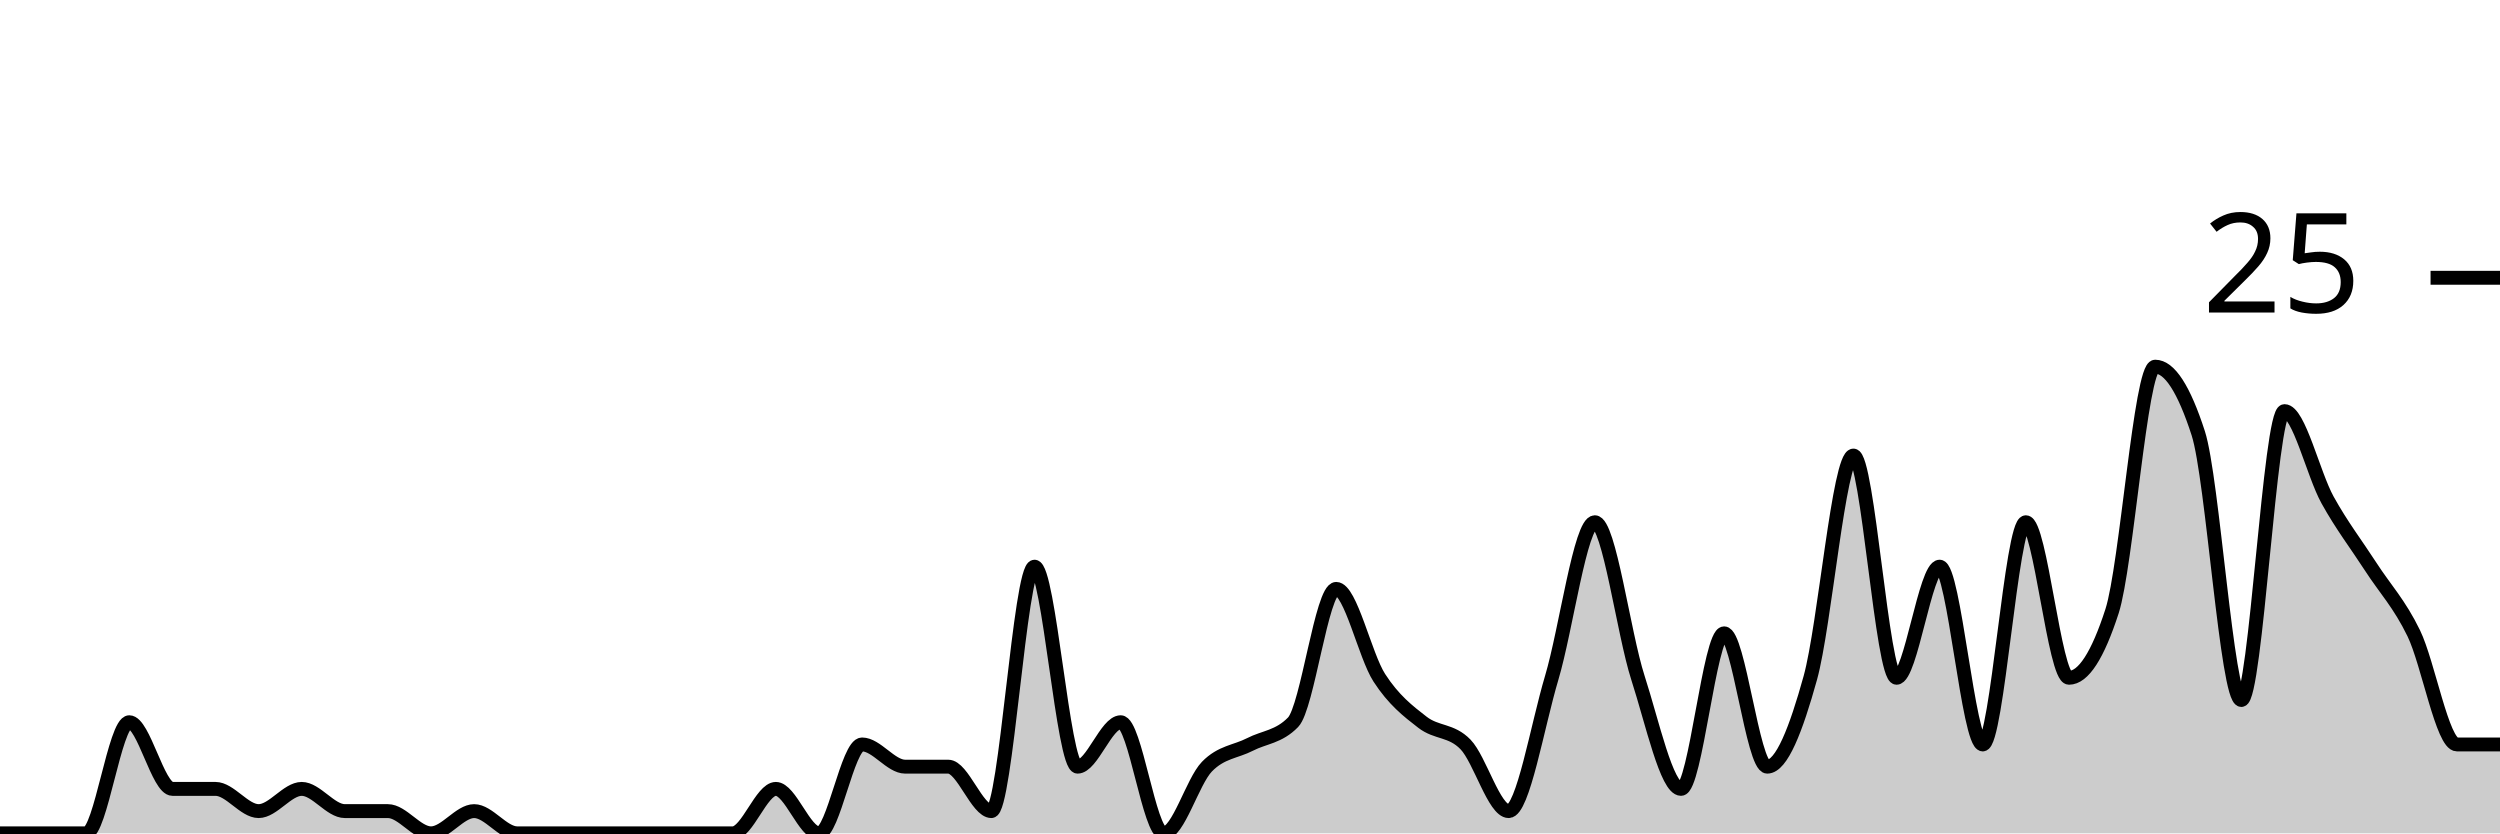
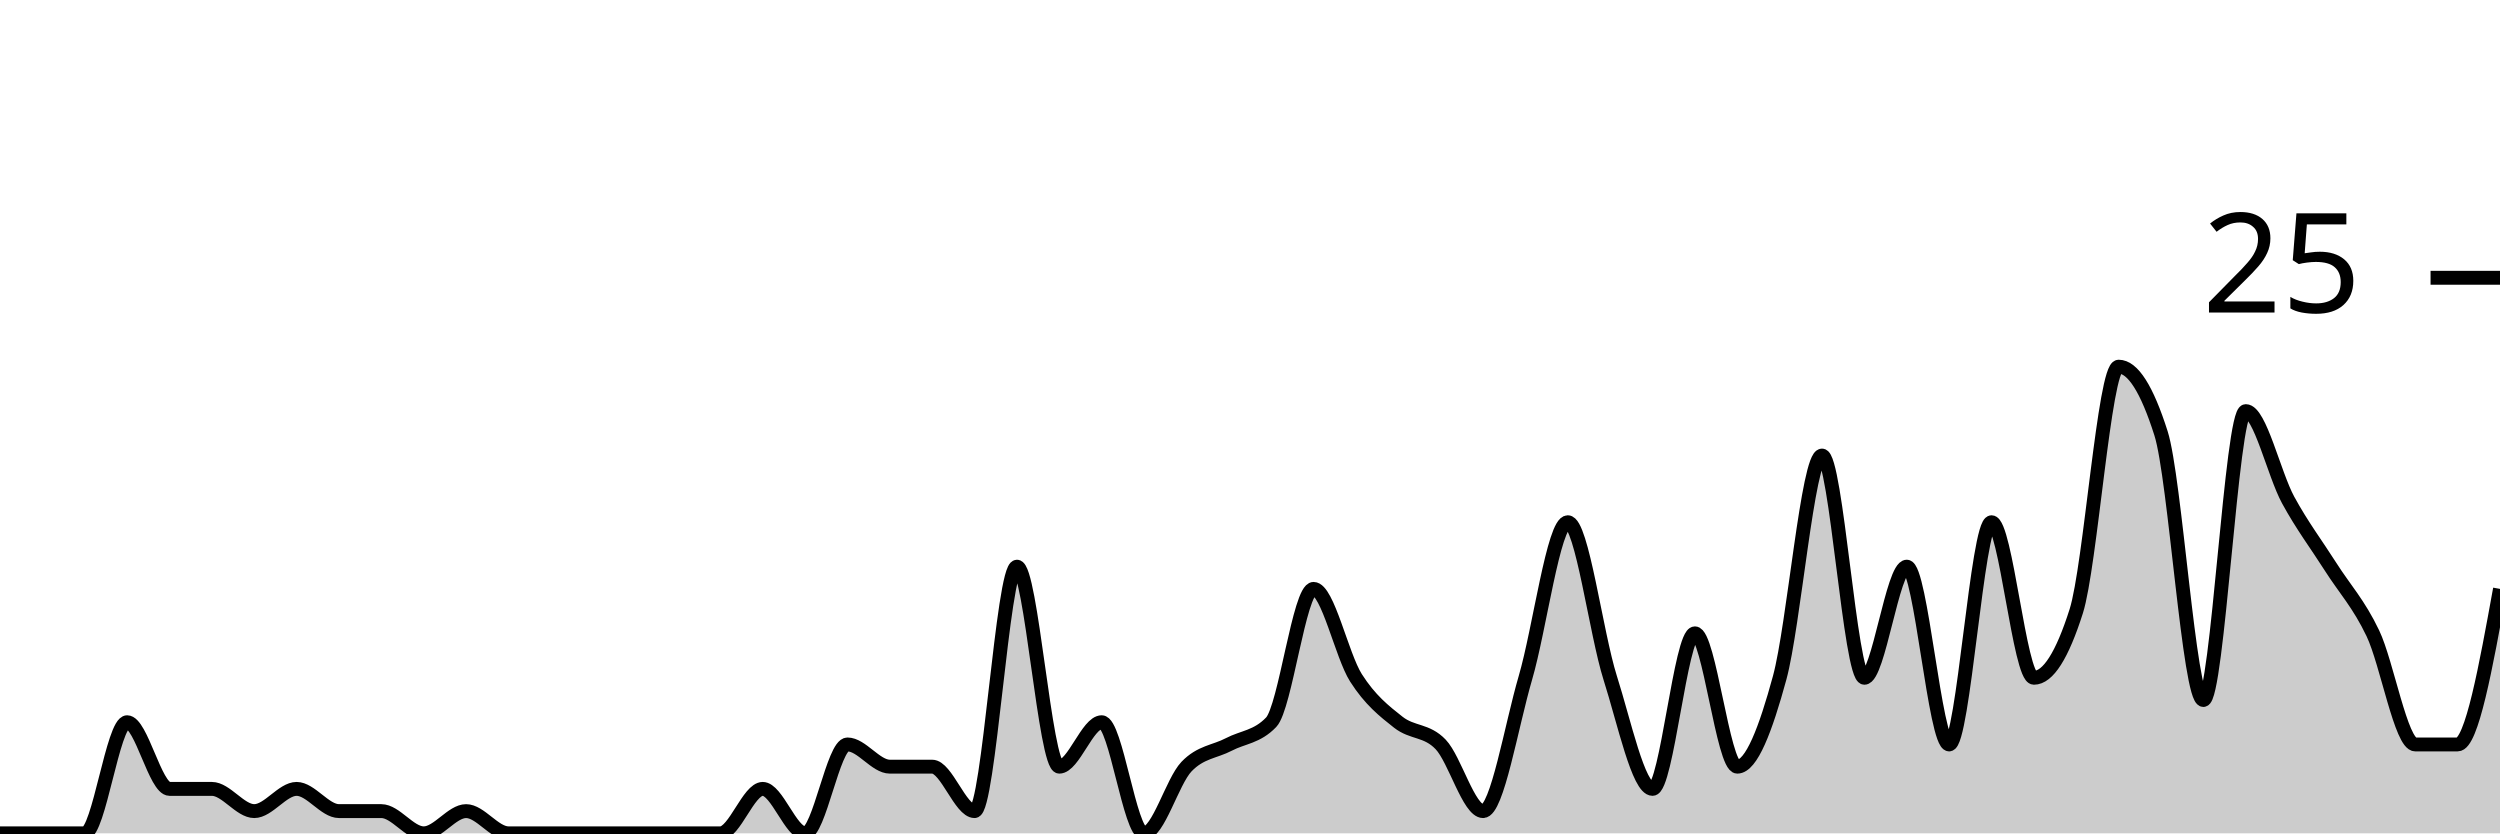
<svg xmlns="http://www.w3.org/2000/svg" viewBox="0 0 180 60">
  <g transform="translate(0,20)">
-     <path class="area" fill="rgba(0, 0, 0, 0.2)" d="M0,40C1.034,40,2.069,40,3.103,40C4.138,40,5.172,40,6.207,40C7.241,40,8.276,32,9.31,32C10.345,32,11.379,36.8,12.414,36.8C13.448,36.8,14.483,36.8,15.517,36.8C16.552,36.8,17.586,38.4,18.621,38.4C19.655,38.4,20.69,36.8,21.724,36.8C22.759,36.8,23.793,38.4,24.828,38.4C25.862,38.4,26.897,38.4,27.931,38.4C28.966,38.4,30,40,31.034,40C32.069,40,33.103,38.4,34.138,38.4C35.172,38.4,36.207,40,37.241,40C38.276,40,39.31,40,40.345,40C41.379,40,42.414,40,43.448,40C44.483,40,45.517,40,46.552,40C47.586,40,48.621,40,49.655,40C50.69,40,51.724,40,52.759,40C53.793,40,54.828,36.8,55.862,36.8C56.897,36.8,57.931,40,58.966,40C60,40,61.034,33.6,62.069,33.6C63.103,33.6,64.138,35.2,65.172,35.2C66.207,35.2,67.241,35.2,68.276,35.2C69.31,35.2,70.345,38.4,71.379,38.4C72.414,38.4,73.448,20.8,74.483,20.8C75.517,20.8,76.552,35.2,77.586,35.2C78.621,35.2,79.655,32,80.69,32C81.724,32,82.759,40,83.793,40C84.828,40,85.862,36.267,86.897,35.2C87.931,34.133,88.966,34.133,90,33.6C91.034,33.067,92.069,33.067,93.103,32C94.138,30.933,95.172,22.4,96.207,22.4C97.241,22.4,98.276,27.2,99.31,28.8C100.345,30.4,101.379,31.2,102.414,32C103.448,32.8,104.483,32.533,105.517,33.6C106.552,34.667,107.586,38.4,108.621,38.4C109.655,38.4,110.69,32.267,111.724,28.8C112.759,25.333,113.793,17.6,114.828,17.6C115.862,17.6,116.897,25.6,117.931,28.8C118.966,32,120,36.8,121.034,36.8C122.069,36.8,123.103,25.6,124.138,25.6C125.172,25.6,126.207,35.2,127.241,35.2C128.276,35.2,129.31,32.533,130.345,28.8C131.379,25.067,132.414,12.8,133.448,12.8C134.483,12.8,135.517,28.8,136.552,28.8C137.586,28.8,138.621,20.8,139.655,20.8C140.69,20.8,141.724,33.6,142.759,33.6C143.793,33.6,144.828,17.6,145.862,17.6C146.897,17.6,147.931,28.8,148.966,28.8C150,28.8,151.034,27.2,152.069,24C153.103,20.8,154.138,6.4,155.172,6.4C156.207,6.4,157.241,8,158.276,11.2C159.31,14.4,160.345,30.4,161.379,30.4C162.414,30.4,163.448,9.6,164.483,9.6C165.517,9.6,166.552,14.133,167.586,16C168.621,17.867,169.655,19.2,170.69,20.8C171.724,22.4,172.759,23.467,173.793,25.6C174.828,27.733,175.862,33.6,176.897,33.6C177.931,33.6,178.966,33.6,180,33.6L180,40C178.966,40,177.931,40,176.897,40C175.862,40,174.828,40,173.793,40C172.759,40,171.724,40,170.69,40C169.655,40,168.621,40,167.586,40C166.552,40,165.517,40,164.483,40C163.448,40,162.414,40,161.379,40C160.345,40,159.31,40,158.276,40C157.241,40,156.207,40,155.172,40C154.138,40,153.103,40,152.069,40C151.034,40,150,40,148.966,40C147.931,40,146.897,40,145.862,40C144.828,40,143.793,40,142.759,40C141.724,40,140.69,40,139.655,40C138.621,40,137.586,40,136.552,40C135.517,40,134.483,40,133.448,40C132.414,40,131.379,40,130.345,40C129.31,40,128.276,40,127.241,40C126.207,40,125.172,40,124.138,40C123.103,40,122.069,40,121.034,40C120,40,118.966,40,117.931,40C116.897,40,115.862,40,114.828,40C113.793,40,112.759,40,111.724,40C110.69,40,109.655,40,108.621,40C107.586,40,106.552,40,105.517,40C104.483,40,103.448,40,102.414,40C101.379,40,100.345,40,99.31,40C98.276,40,97.241,40,96.207,40C95.172,40,94.138,40,93.103,40C92.069,40,91.034,40,90,40C88.966,40,87.931,40,86.897,40C85.862,40,84.828,40,83.793,40C82.759,40,81.724,40,80.69,40C79.655,40,78.621,40,77.586,40C76.552,40,75.517,40,74.483,40C73.448,40,72.414,40,71.379,40C70.345,40,69.31,40,68.276,40C67.241,40,66.207,40,65.172,40C64.138,40,63.103,40,62.069,40C61.034,40,60,40,58.966,40C57.931,40,56.897,40,55.862,40C54.828,40,53.793,40,52.759,40C51.724,40,50.69,40,49.655,40C48.621,40,47.586,40,46.552,40C45.517,40,44.483,40,43.448,40C42.414,40,41.379,40,40.345,40C39.31,40,38.276,40,37.241,40C36.207,40,35.172,40,34.138,40C33.103,40,32.069,40,31.034,40C30,40,28.966,40,27.931,40C26.897,40,25.862,40,24.828,40C23.793,40,22.759,40,21.724,40C20.69,40,19.655,40,18.621,40C17.586,40,16.552,40,15.517,40C14.483,40,13.448,40,12.414,40C11.379,40,10.345,40,9.31,40C8.276,40,7.241,40,6.207,40C5.172,40,4.138,40,3.103,40C2.069,40,1.034,40,0,40Z" />
-     <path class="line" stroke="black" fill="none" d="M0,40C1.034,40,2.069,40,3.103,40C4.138,40,5.172,40,6.207,40C7.241,40,8.276,32,9.31,32C10.345,32,11.379,36.8,12.414,36.8C13.448,36.8,14.483,36.8,15.517,36.8C16.552,36.8,17.586,38.4,18.621,38.4C19.655,38.4,20.69,36.8,21.724,36.8C22.759,36.8,23.793,38.4,24.828,38.4C25.862,38.4,26.897,38.4,27.931,38.4C28.966,38.4,30,40,31.034,40C32.069,40,33.103,38.4,34.138,38.4C35.172,38.4,36.207,40,37.241,40C38.276,40,39.31,40,40.345,40C41.379,40,42.414,40,43.448,40C44.483,40,45.517,40,46.552,40C47.586,40,48.621,40,49.655,40C50.69,40,51.724,40,52.759,40C53.793,40,54.828,36.8,55.862,36.8C56.897,36.8,57.931,40,58.966,40C60,40,61.034,33.6,62.069,33.6C63.103,33.6,64.138,35.2,65.172,35.2C66.207,35.2,67.241,35.2,68.276,35.2C69.31,35.2,70.345,38.4,71.379,38.4C72.414,38.4,73.448,20.8,74.483,20.8C75.517,20.8,76.552,35.2,77.586,35.2C78.621,35.2,79.655,32,80.69,32C81.724,32,82.759,40,83.793,40C84.828,40,85.862,36.267,86.897,35.2C87.931,34.133,88.966,34.133,90,33.6C91.034,33.067,92.069,33.067,93.103,32C94.138,30.933,95.172,22.4,96.207,22.4C97.241,22.4,98.276,27.2,99.31,28.8C100.345,30.4,101.379,31.2,102.414,32C103.448,32.8,104.483,32.533,105.517,33.6C106.552,34.667,107.586,38.4,108.621,38.4C109.655,38.4,110.69,32.267,111.724,28.8C112.759,25.333,113.793,17.6,114.828,17.6C115.862,17.6,116.897,25.6,117.931,28.8C118.966,32,120,36.8,121.034,36.8C122.069,36.8,123.103,25.6,124.138,25.6C125.172,25.6,126.207,35.2,127.241,35.2C128.276,35.2,129.31,32.533,130.345,28.8C131.379,25.067,132.414,12.8,133.448,12.8C134.483,12.8,135.517,28.8,136.552,28.8C137.586,28.8,138.621,20.8,139.655,20.8C140.69,20.8,141.724,33.6,142.759,33.6C143.793,33.6,144.828,17.6,145.862,17.6C146.897,17.6,147.931,28.8,148.966,28.8C150,28.8,151.034,27.2,152.069,24C153.103,20.8,154.138,6.4,155.172,6.4C156.207,6.4,157.241,8,158.276,11.2C159.31,14.4,160.345,30.4,161.379,30.4C162.414,30.4,163.448,9.6,164.483,9.6C165.517,9.6,166.552,14.133,167.586,16C168.621,17.867,169.655,19.2,170.69,20.8C171.724,22.4,172.759,23.467,173.793,25.6C174.828,27.733,175.862,33.6,176.897,33.6C177.931,33.6,178.966,33.6,180,33.6" />
+     <path class="area" fill="rgba(0, 0, 0, 0.2)" d="M0,40C1.017,40,2.034,40,3.051,40C4.068,40,5.085,40,6.102,40C7.119,40,8.136,32,9.153,32C10.169,32,11.186,36.8,12.203,36.8C13.22,36.8,14.237,36.8,15.254,36.8C16.271,36.8,17.288,38.4,18.305,38.4C19.322,38.4,20.339,36.8,21.356,36.8C22.373,36.8,23.39,38.4,24.407,38.4C25.424,38.4,26.441,38.4,27.458,38.4C28.475,38.4,29.492,40,30.508,40C31.525,40,32.542,38.4,33.559,38.4C34.576,38.4,35.593,40,36.61,40C37.627,40,38.644,40,39.661,40C40.678,40,41.695,40,42.712,40C43.729,40,44.746,40,45.763,40C46.78,40,47.797,40,48.814,40C49.831,40,50.847,40,51.864,40C52.881,40,53.898,36.8,54.915,36.8C55.932,36.8,56.949,40,57.966,40C58.983,40,60,33.6,61.017,33.6C62.034,33.6,63.051,35.2,64.068,35.2C65.085,35.2,66.102,35.2,67.119,35.2C68.136,35.2,69.153,38.4,70.169,38.4C71.186,38.4,72.203,20.8,73.22,20.8C74.237,20.8,75.254,35.2,76.271,35.2C77.288,35.2,78.305,32,79.322,32C80.339,32,81.356,40,82.373,40C83.39,40,84.407,36.267,85.424,35.2C86.441,34.133,87.458,34.133,88.475,33.6C89.492,33.067,90.508,33.067,91.525,32C92.542,30.933,93.559,22.4,94.576,22.4C95.593,22.4,96.61,27.2,97.627,28.8C98.644,30.4,99.661,31.2,100.678,32C101.695,32.8,102.712,32.533,103.729,33.6C104.746,34.667,105.763,38.4,106.78,38.4C107.797,38.4,108.814,32.267,109.831,28.8C110.847,25.333,111.864,17.6,112.881,17.6C113.898,17.6,114.915,25.6,115.932,28.8C116.949,32,117.966,36.8,118.983,36.8C120,36.8,121.017,25.6,122.034,25.6C123.051,25.6,124.068,35.2,125.085,35.2C126.102,35.2,127.119,32.533,128.136,28.8C129.153,25.067,130.169,12.8,131.186,12.8C132.203,12.8,133.22,28.8,134.237,28.8C135.254,28.8,136.271,20.8,137.288,20.8C138.305,20.8,139.322,33.6,140.339,33.6C141.356,33.6,142.373,17.6,143.39,17.6C144.407,17.6,145.424,28.8,146.441,28.8C147.458,28.8,148.475,27.2,149.492,24C150.508,20.8,151.525,6.4,152.542,6.4C153.559,6.4,154.576,8,155.593,11.2C156.61,14.4,157.627,30.4,158.644,30.4C159.661,30.4,160.678,9.6,161.695,9.6C162.712,9.6,163.729,14.133,164.746,16C165.763,17.867,166.78,19.2,167.797,20.8C168.814,22.4,169.831,23.467,170.847,25.6C171.864,27.733,172.881,33.6,173.898,33.6C174.915,33.6,175.932,33.6,176.949,33.6C177.966,33.6,178.983,28,180,22.4L180,40C178.983,40,177.966,40,176.949,40C175.932,40,174.915,40,173.898,40C172.881,40,171.864,40,170.847,40C169.831,40,168.814,40,167.797,40C166.78,40,165.763,40,164.746,40C163.729,40,162.712,40,161.695,40C160.678,40,159.661,40,158.644,40C157.627,40,156.61,40,155.593,40C154.576,40,153.559,40,152.542,40C151.525,40,150.508,40,149.492,40C148.475,40,147.458,40,146.441,40C145.424,40,144.407,40,143.39,40C142.373,40,141.356,40,140.339,40C139.322,40,138.305,40,137.288,40C136.271,40,135.254,40,134.237,40C133.22,40,132.203,40,131.186,40C130.169,40,129.153,40,128.136,40C127.119,40,126.102,40,125.085,40C124.068,40,123.051,40,122.034,40C121.017,40,120,40,118.983,40C117.966,40,116.949,40,115.932,40C114.915,40,113.898,40,112.881,40C111.864,40,110.847,40,109.831,40C108.814,40,107.797,40,106.78,40C105.763,40,104.746,40,103.729,40C102.712,40,101.695,40,100.678,40C99.661,40,98.644,40,97.627,40C96.61,40,95.593,40,94.576,40C93.559,40,92.542,40,91.525,40C90.508,40,89.492,40,88.475,40C87.458,40,86.441,40,85.424,40C84.407,40,83.39,40,82.373,40C81.356,40,80.339,40,79.322,40C78.305,40,77.288,40,76.271,40C75.254,40,74.237,40,73.22,40C72.203,40,71.186,40,70.169,40C69.153,40,68.136,40,67.119,40C66.102,40,65.085,40,64.068,40C63.051,40,62.034,40,61.017,40C60,40,58.983,40,57.966,40C56.949,40,55.932,40,54.915,40C53.898,40,52.881,40,51.864,40C50.847,40,49.831,40,48.814,40C47.797,40,46.78,40,45.763,40C44.746,40,43.729,40,42.712,40C41.695,40,40.678,40,39.661,40C38.644,40,37.627,40,36.61,40C35.593,40,34.576,40,33.559,40C32.542,40,31.525,40,30.508,40C29.492,40,28.475,40,27.458,40C26.441,40,25.424,40,24.407,40C23.39,40,22.373,40,21.356,40C20.339,40,19.322,40,18.305,40C17.288,40,16.271,40,15.254,40C14.237,40,13.22,40,12.203,40C11.186,40,10.169,40,9.153,40C8.136,40,7.119,40,6.102,40C5.085,40,4.068,40,3.051,40C2.034,40,1.017,40,0,40Z" />
+     <path class="line" stroke="black" fill="none" d="M0,40C1.017,40,2.034,40,3.051,40C4.068,40,5.085,40,6.102,40C7.119,40,8.136,32,9.153,32C10.169,32,11.186,36.8,12.203,36.8C13.22,36.8,14.237,36.8,15.254,36.8C16.271,36.8,17.288,38.4,18.305,38.4C19.322,38.4,20.339,36.8,21.356,36.8C22.373,36.8,23.39,38.4,24.407,38.4C25.424,38.4,26.441,38.4,27.458,38.4C28.475,38.4,29.492,40,30.508,40C31.525,40,32.542,38.4,33.559,38.4C34.576,38.4,35.593,40,36.61,40C37.627,40,38.644,40,39.661,40C40.678,40,41.695,40,42.712,40C43.729,40,44.746,40,45.763,40C46.78,40,47.797,40,48.814,40C49.831,40,50.847,40,51.864,40C52.881,40,53.898,36.8,54.915,36.8C55.932,36.8,56.949,40,57.966,40C58.983,40,60,33.6,61.017,33.6C62.034,33.6,63.051,35.2,64.068,35.2C65.085,35.2,66.102,35.2,67.119,35.2C68.136,35.2,69.153,38.4,70.169,38.4C71.186,38.4,72.203,20.8,73.22,20.8C74.237,20.8,75.254,35.2,76.271,35.2C77.288,35.2,78.305,32,79.322,32C80.339,32,81.356,40,82.373,40C83.39,40,84.407,36.267,85.424,35.2C86.441,34.133,87.458,34.133,88.475,33.6C89.492,33.067,90.508,33.067,91.525,32C92.542,30.933,93.559,22.4,94.576,22.4C95.593,22.4,96.61,27.2,97.627,28.8C98.644,30.4,99.661,31.2,100.678,32C101.695,32.8,102.712,32.533,103.729,33.6C104.746,34.667,105.763,38.4,106.78,38.4C107.797,38.4,108.814,32.267,109.831,28.8C110.847,25.333,111.864,17.6,112.881,17.6C113.898,17.6,114.915,25.6,115.932,28.8C116.949,32,117.966,36.8,118.983,36.8C120,36.8,121.017,25.6,122.034,25.6C123.051,25.6,124.068,35.2,125.085,35.2C126.102,35.2,127.119,32.533,128.136,28.8C129.153,25.067,130.169,12.8,131.186,12.8C132.203,12.8,133.22,28.8,134.237,28.8C135.254,28.8,136.271,20.8,137.288,20.8C138.305,20.8,139.322,33.6,140.339,33.6C141.356,33.6,142.373,17.6,143.39,17.6C144.407,17.6,145.424,28.8,146.441,28.8C147.458,28.8,148.475,27.2,149.492,24C150.508,20.8,151.525,6.4,152.542,6.4C153.559,6.4,154.576,8,155.593,11.2C156.61,14.4,157.627,30.4,158.644,30.4C159.661,30.4,160.678,9.6,161.695,9.6C162.712,9.6,163.729,14.133,164.746,16C165.763,17.867,166.78,19.2,167.797,20.8C168.814,22.4,169.831,23.467,170.847,25.6C171.864,27.733,172.881,33.6,173.898,33.6C174.915,33.6,175.932,33.6,176.949,33.6C177.966,33.6,178.983,28,180,22.4" />
    <path class="axis-ceiling" stroke-width="1" stroke="black" fill="none" d="M175,0L180,0" />
    <text class="axis-ceiling-label" font-family="sans-serif" text-anchor="end" font-size="10px" x="170" y="2.5">25</text>
  </g>
</svg>
